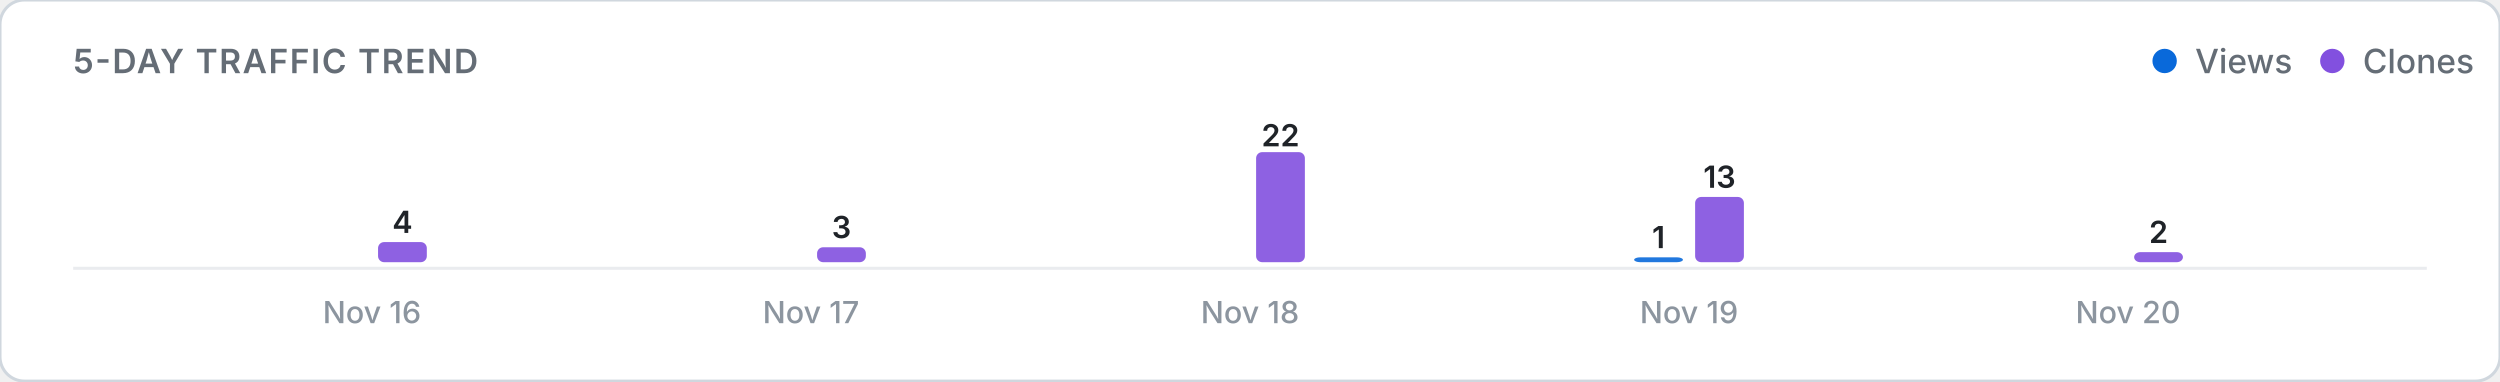
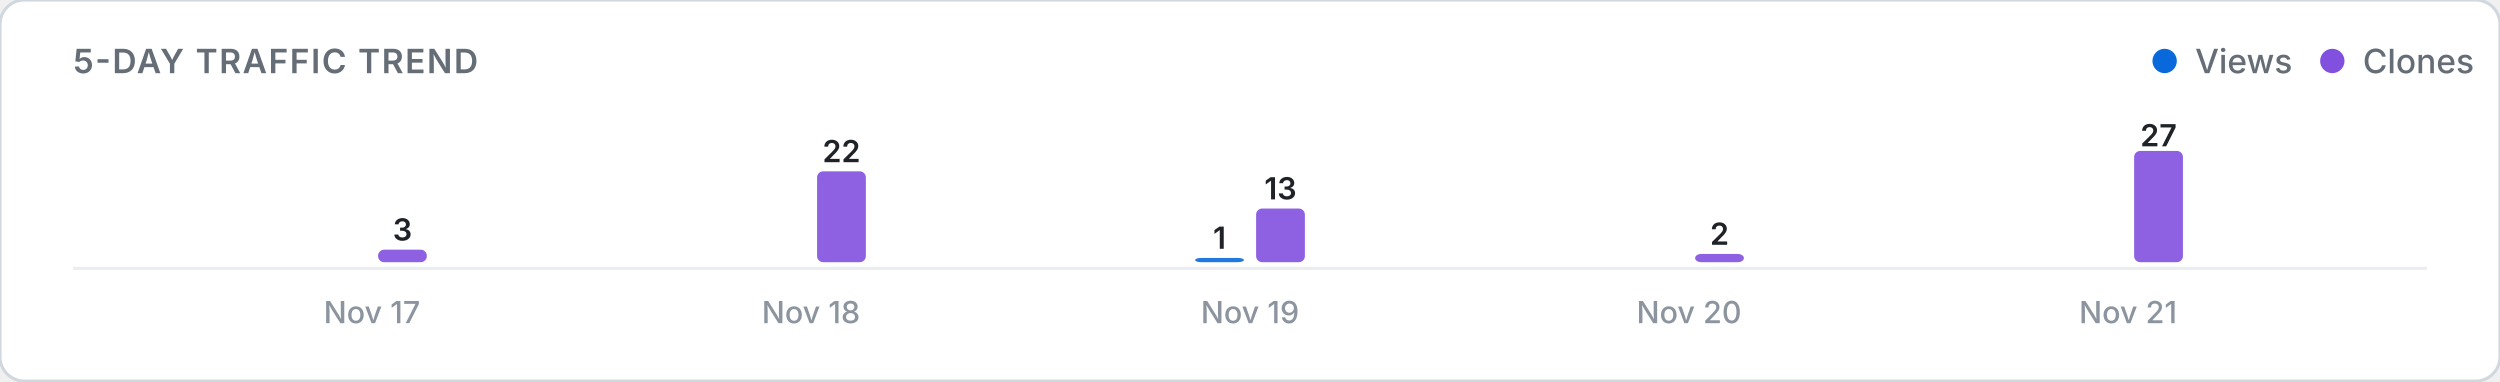
<svg xmlns="http://www.w3.org/2000/svg" viewBox="0 0 820 125" width="100%" height="auto">
  <defs>
    <style>
      .card-bg { fill: #ffffff; stroke: #d0d7de; stroke-width: 1; }
      .title-text { font: 600 11px -apple-system, BlinkMacSystemFont, "Segoe UI", Inter, Roboto, sans-serif; fill: #656d76; letter-spacing: 0.5px; }
      .legend-text { font: 500 11px -apple-system, BlinkMacSystemFont, "Segoe UI", Inter, Roboto, sans-serif; fill: #656d76; }
      .axis-label { font: 500 10px -apple-system, BlinkMacSystemFont, "Segoe UI", Inter, Roboto, sans-serif; fill: #8c959f; }
      .count-label { font: 600 10px -apple-system, BlinkMacSystemFont, "Segoe UI", Inter, Roboto, sans-serif; fill: #1f2328; }
      .empty-text { font: 400 11px -apple-system, BlinkMacSystemFont, "Segoe UI", Inter, Roboto, sans-serif; fill: #8c959f; }
      .baseline { stroke: #eaecef; stroke-width: 1; }
      @media (prefers-color-scheme: dark) {
        .card-bg { fill: #0d1117; stroke: #30363d; }
        .title-text { fill: #8b949e; }
        .legend-text { fill: #8b949e; }
        .axis-label { fill: #6e7681; }
        .count-label { fill: #f0f6fc; }
        .empty-text { fill: #6e7681; }
        .baseline { stroke: #21262d; }
      }
    </style>
  </defs>
  <rect width="820" height="125" rx="8" class="card-bg" />
  <text x="24" y="24" class="title-text">5-DAY TRAFFIC TREND</text>
  <g>
    <circle cx="710" cy="20" r="4" fill="#0969da" />
    <text x="720" y="24" class="legend-text">Views</text>
    <circle cx="765" cy="20" r="4" fill="#8250df" />
    <text x="775" y="24" class="legend-text">Clones</text>
  </g>
  <line x1="24" y1="88" x2="796" y2="88" class="baseline" />
  <g>
    <rect x="104.0" y="86.0" width="16.0" height="0.0" rx="2" fill="#0969da" opacity="0.9" />
-     <rect x="124.0" y="79.4" width="16.0" height="6.6" rx="2" fill="#8250df" opacity="0.9" />
-     <text x="132.0" y="76.4" class="count-label" text-anchor="middle">4</text>
-     <text x="122.0" y="106" class="axis-label" text-anchor="middle">Nov 16</text>
+     <rect x="124.0" y="81.9" width="16.0" height="4.1" rx="2" fill="#8250df" opacity="0.9" />
+     <text x="132.0" y="78.9" class="count-label" text-anchor="middle">3</text>
+     <text x="122.0" y="106" class="axis-label" text-anchor="middle">Nov 17</text>
    <rect x="248.0" y="86.0" width="16.0" height="0.0" rx="2" fill="#0969da" opacity="0.9" />
-     <rect x="268.0" y="81.1" width="16.0" height="4.9" rx="2" fill="#8250df" opacity="0.9" />
-     <text x="276.0" y="78.1" class="count-label" text-anchor="middle">3</text>
-     <text x="266.0" y="106" class="axis-label" text-anchor="middle">Nov 17</text>
-     <rect x="392.0" y="86.0" width="16.0" height="0.0" rx="2" fill="#0969da" opacity="0.9" />
-     <rect x="412.0" y="49.9" width="16.0" height="36.1" rx="2" fill="#8250df" opacity="0.9" />
-     <text x="420.0" y="48.0" class="count-label" text-anchor="middle">22</text>
-     <text x="410.0" y="106" class="axis-label" text-anchor="middle">Nov 18</text>
-     <rect x="536.0" y="84.4" width="16.0" height="1.6" rx="2" fill="#0969da" opacity="0.9" />
-     <text x="544.0" y="81.4" class="count-label" text-anchor="middle">1</text>
-     <rect x="556.0" y="64.6" width="16.0" height="21.4" rx="2" fill="#8250df" opacity="0.9" />
-     <text x="564.0" y="61.6" class="count-label" text-anchor="middle">13</text>
-     <text x="554.0" y="106" class="axis-label" text-anchor="middle">Nov 19</text>
+     <rect x="268.0" y="56.2" width="16.0" height="29.8" rx="2" fill="#8250df" opacity="0.9" />
+     <text x="276.0" y="53.2" class="count-label" text-anchor="middle">22</text>
+     <text x="266.0" y="106" class="axis-label" text-anchor="middle">Nov 18</text>
+     <rect x="392.0" y="84.6" width="16.0" height="1.4" rx="2" fill="#0969da" opacity="0.9" />
+     <text x="400.0" y="81.6" class="count-label" text-anchor="middle">1</text>
+     <rect x="412.0" y="68.4" width="16.0" height="17.6" rx="2" fill="#8250df" opacity="0.9" />
+     <text x="420.0" y="65.4" class="count-label" text-anchor="middle">13</text>
+     <text x="410.0" y="106" class="axis-label" text-anchor="middle">Nov 19</text>
+     <rect x="536.0" y="86.0" width="16.0" height="0.0" rx="2" fill="#0969da" opacity="0.9" />
+     <rect x="556.0" y="83.3" width="16.0" height="2.7" rx="2" fill="#8250df" opacity="0.9" />
+     <text x="564.0" y="80.3" class="count-label" text-anchor="middle">2</text>
+     <text x="554.0" y="106" class="axis-label" text-anchor="middle">Nov 20</text>
    <rect x="680.0" y="86.0" width="16.0" height="0.0" rx="2" fill="#0969da" opacity="0.9" />
-     <rect x="700.0" y="82.7" width="16.0" height="3.3" rx="2" fill="#8250df" opacity="0.9" />
-     <text x="708.0" y="79.7" class="count-label" text-anchor="middle">2</text>
-     <text x="698.0" y="106" class="axis-label" text-anchor="middle">Nov 20</text>
+     <rect x="700.0" y="49.5" width="16.0" height="36.5" rx="2" fill="#8250df" opacity="0.9" />
+     <text x="708.0" y="48.0" class="count-label" text-anchor="middle">27</text>
+     <text x="698.0" y="106" class="axis-label" text-anchor="middle">Nov 21</text>
  </g>
</svg>
